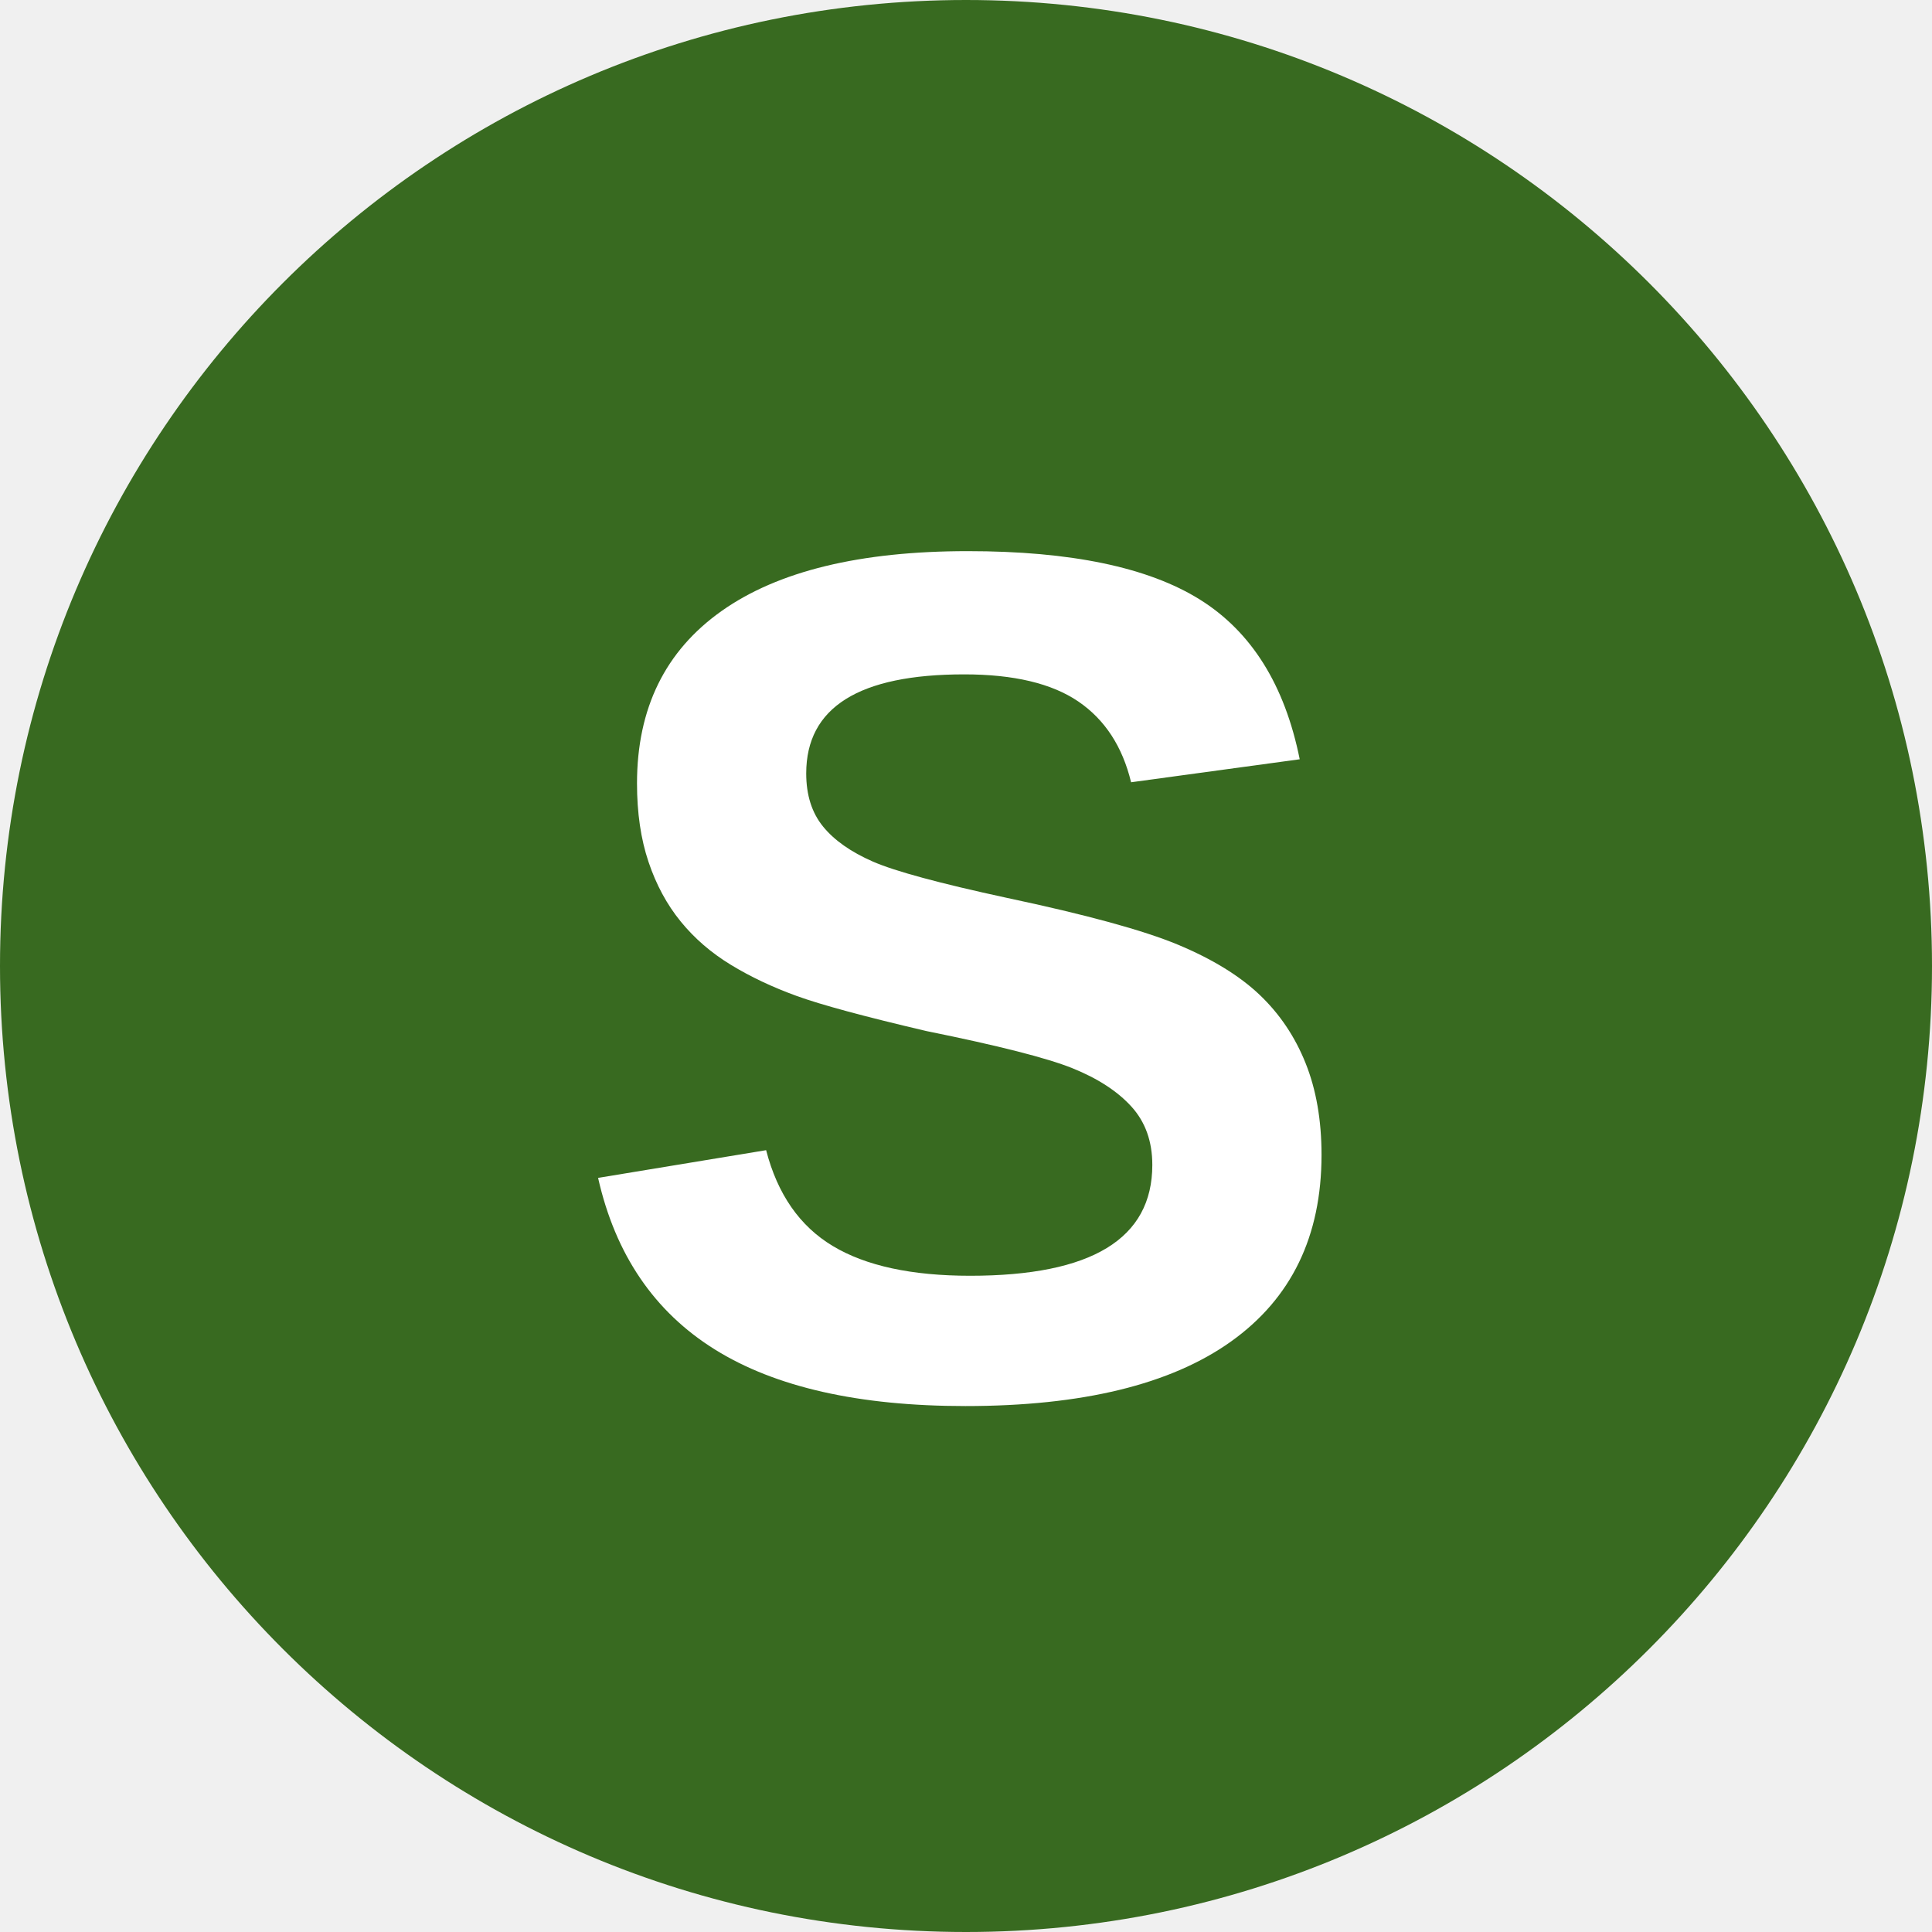
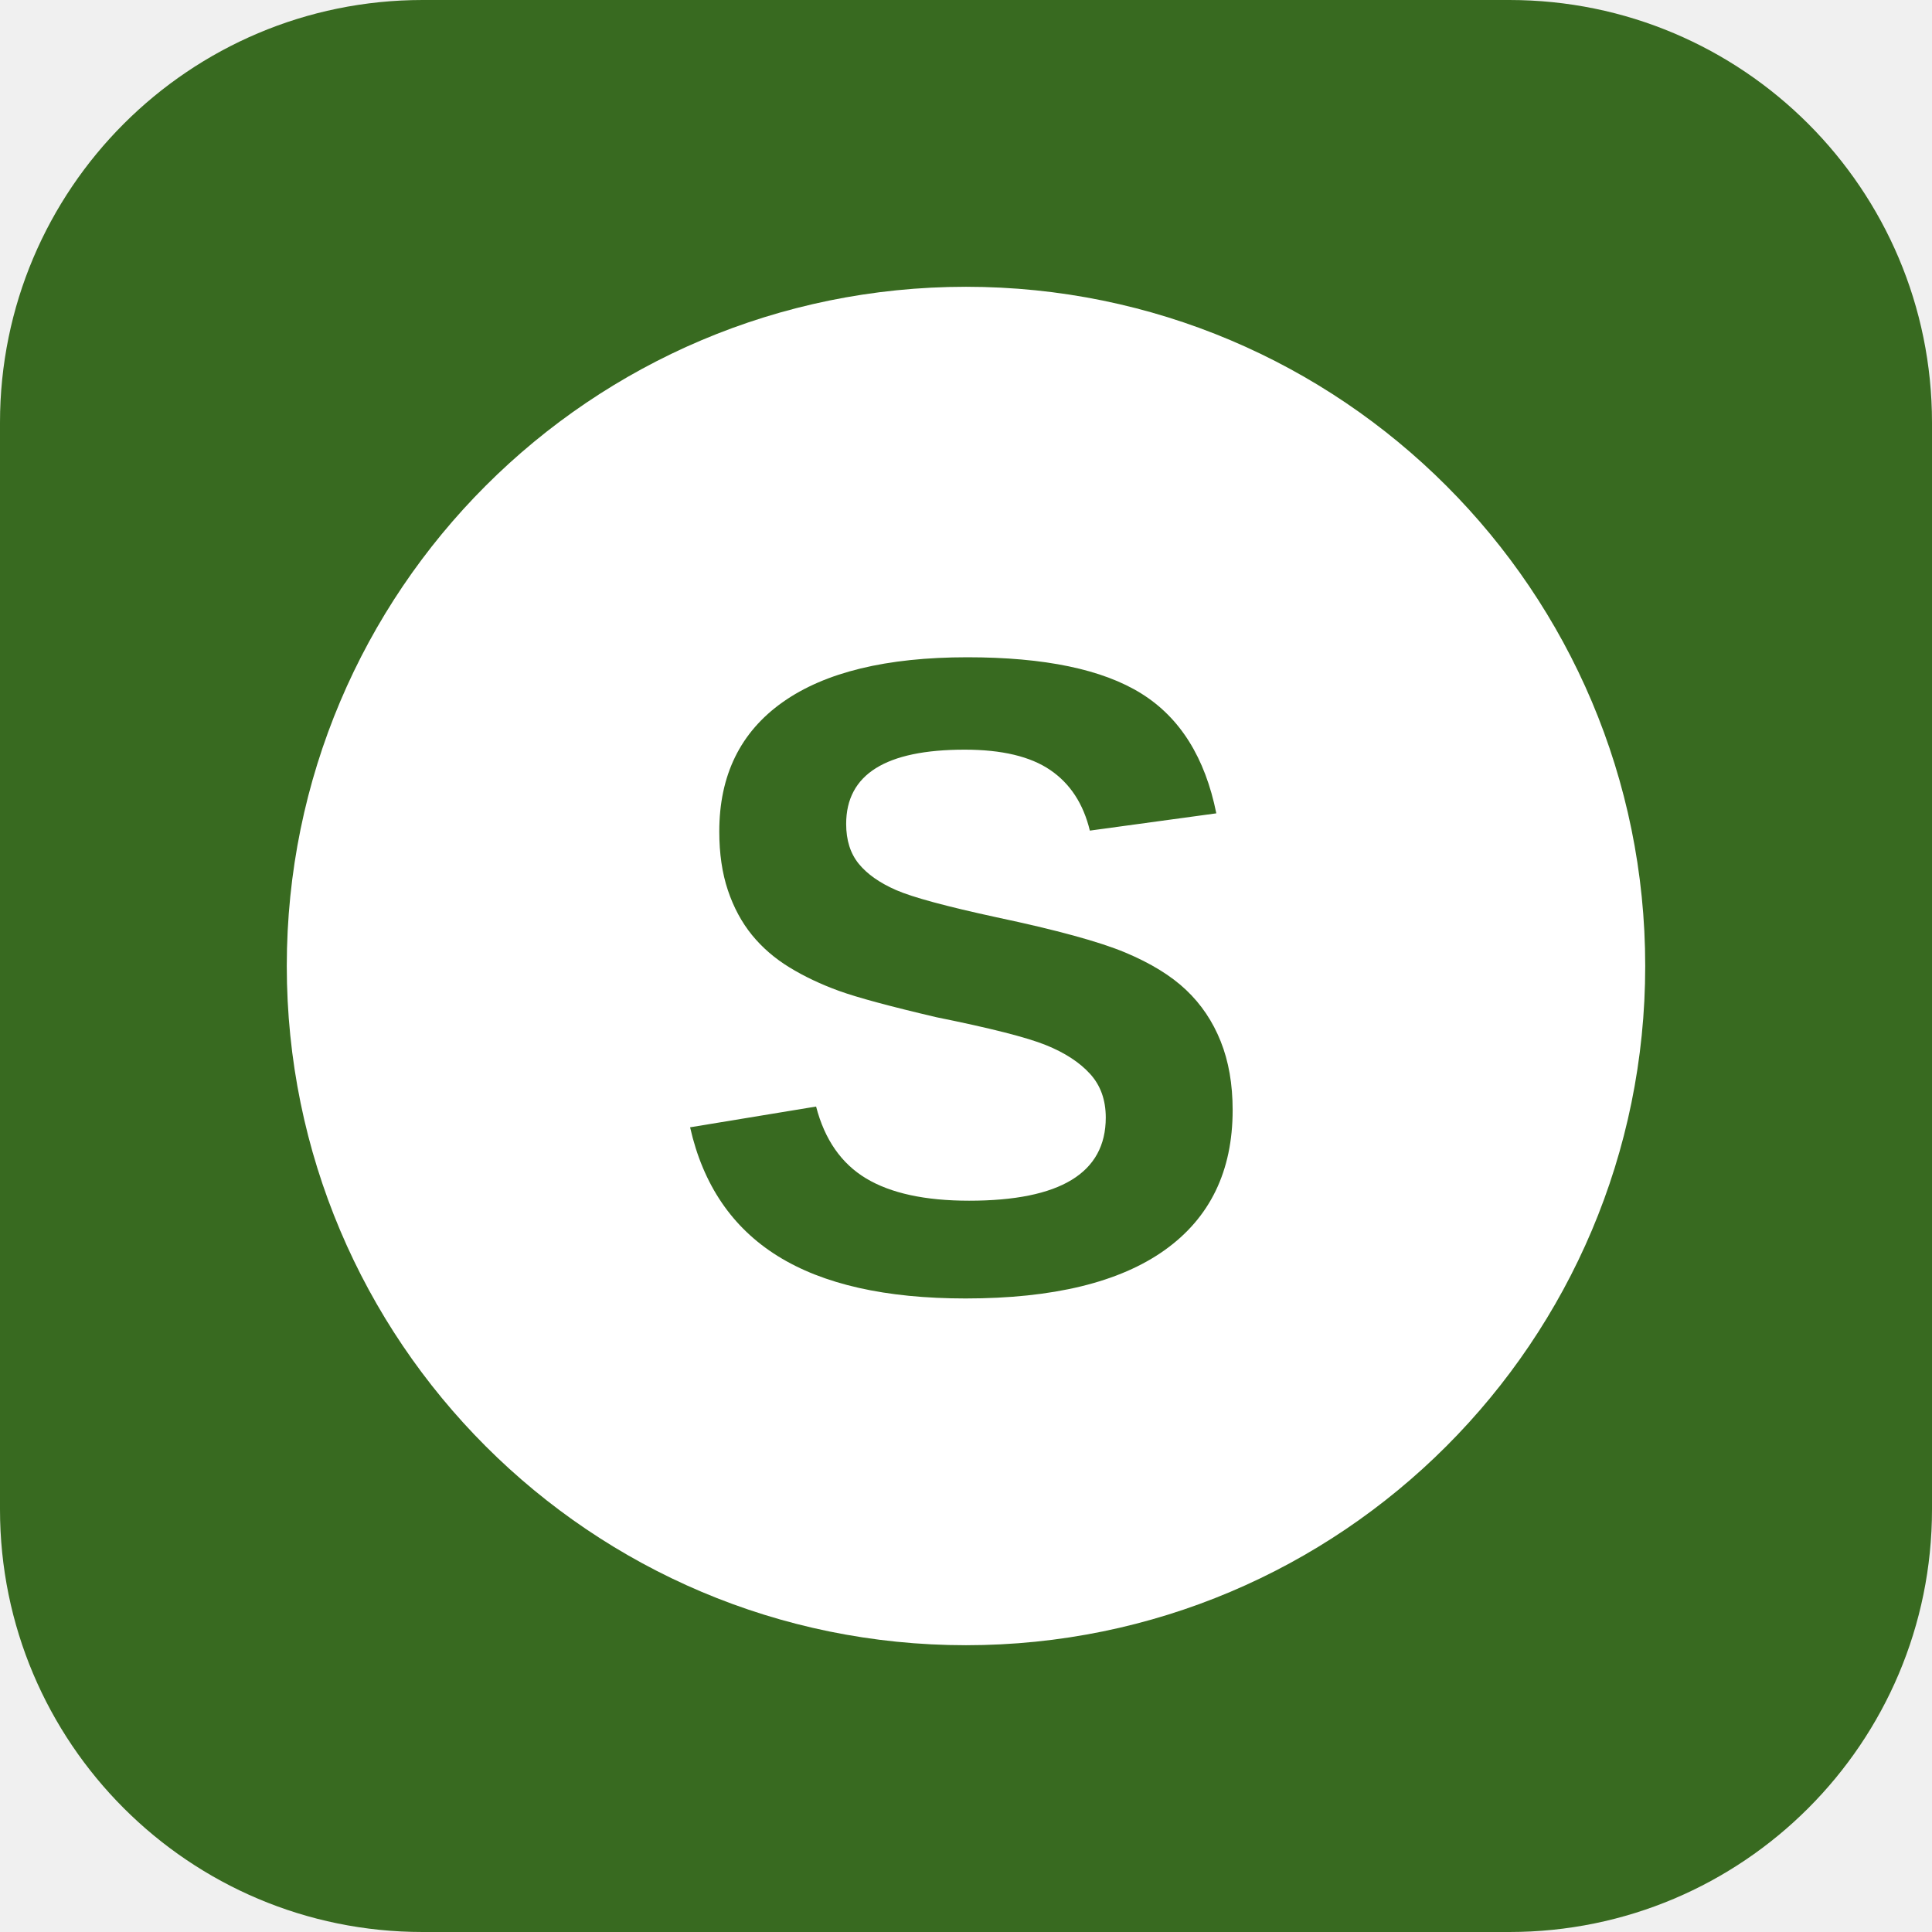
<svg xmlns="http://www.w3.org/2000/svg" viewBox="0 0 512 512">
-   <circle cx="256" cy="256" r="256" fill="#386a20" />
-   <text x="50%" y="50.5%" dominant-baseline="central" text-anchor="middle" font-family="Arial, sans-serif" font-weight="bold" font-size="320" fill="#ffffff">S</text>
+   <rect width="512" height="512" rx="112" fill="#386a20" />
+   <circle cx="256" cy="256" r="180" fill="#ffffff" />
+   <text x="50%" y="50.5%" dominant-baseline="central" text-anchor="middle" font-family="Arial, sans-serif" font-weight="bold" font-size="240" fill="#386a20">S</text>
</svg>
